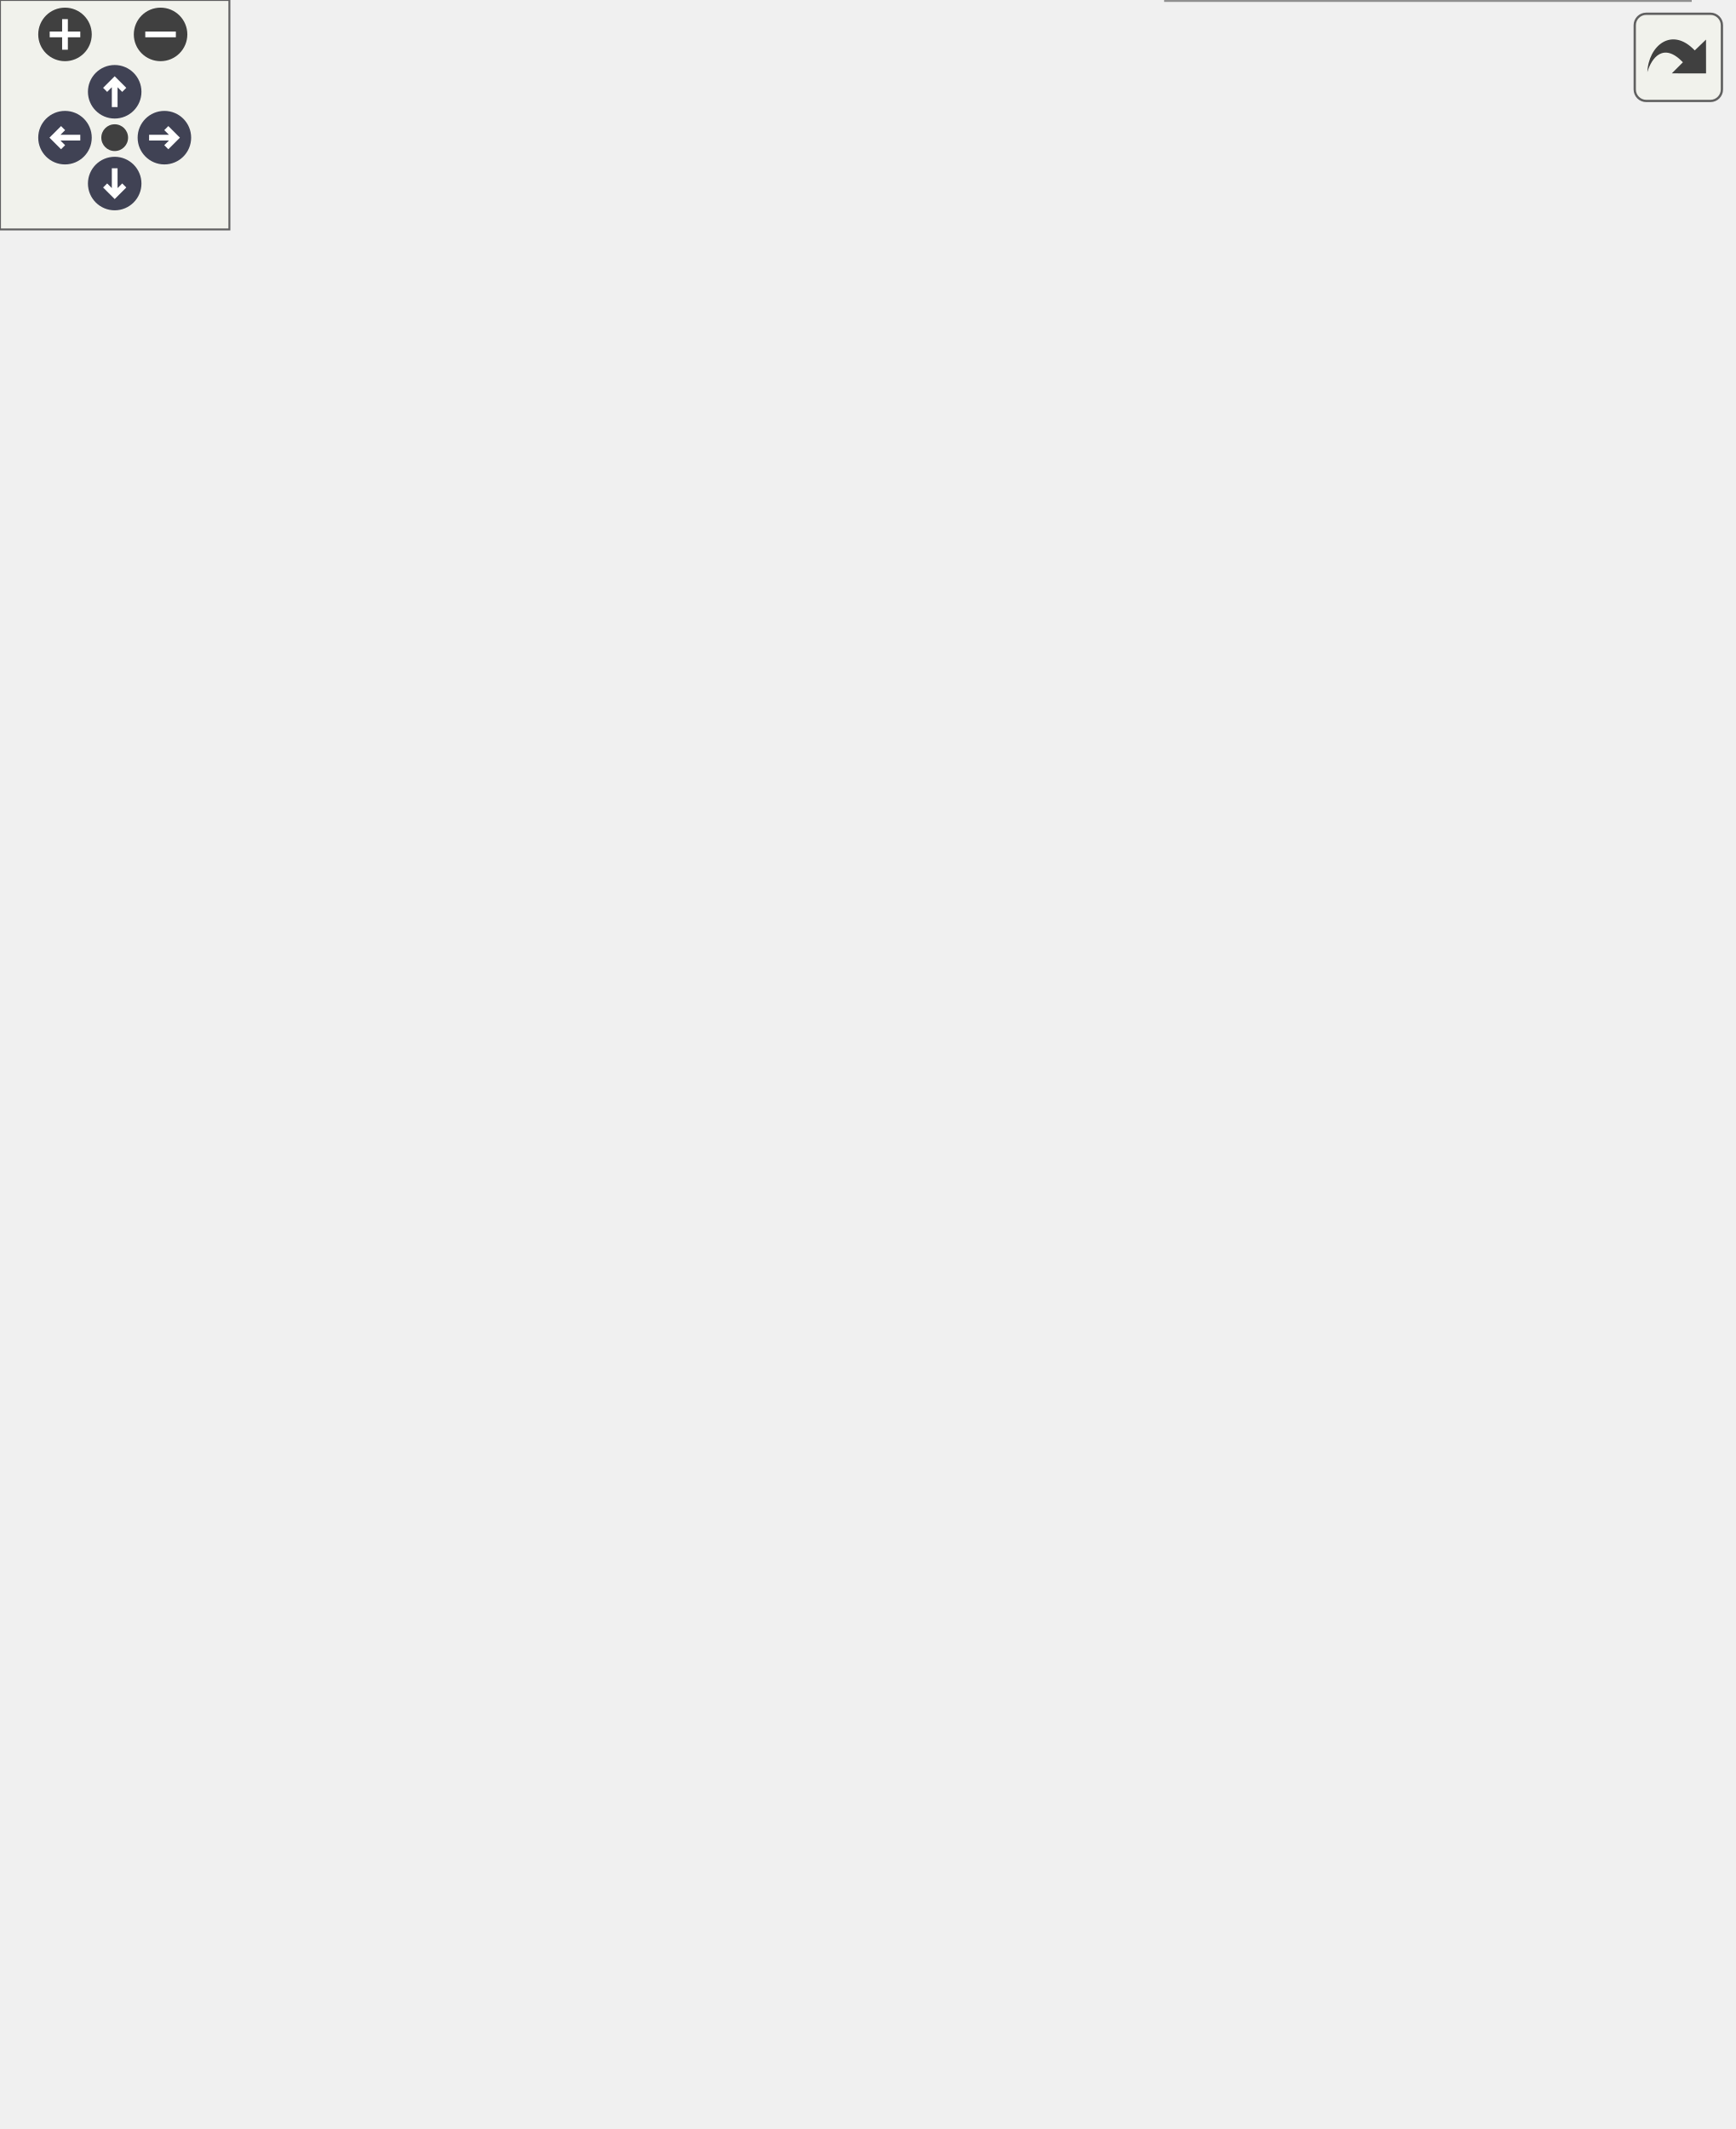
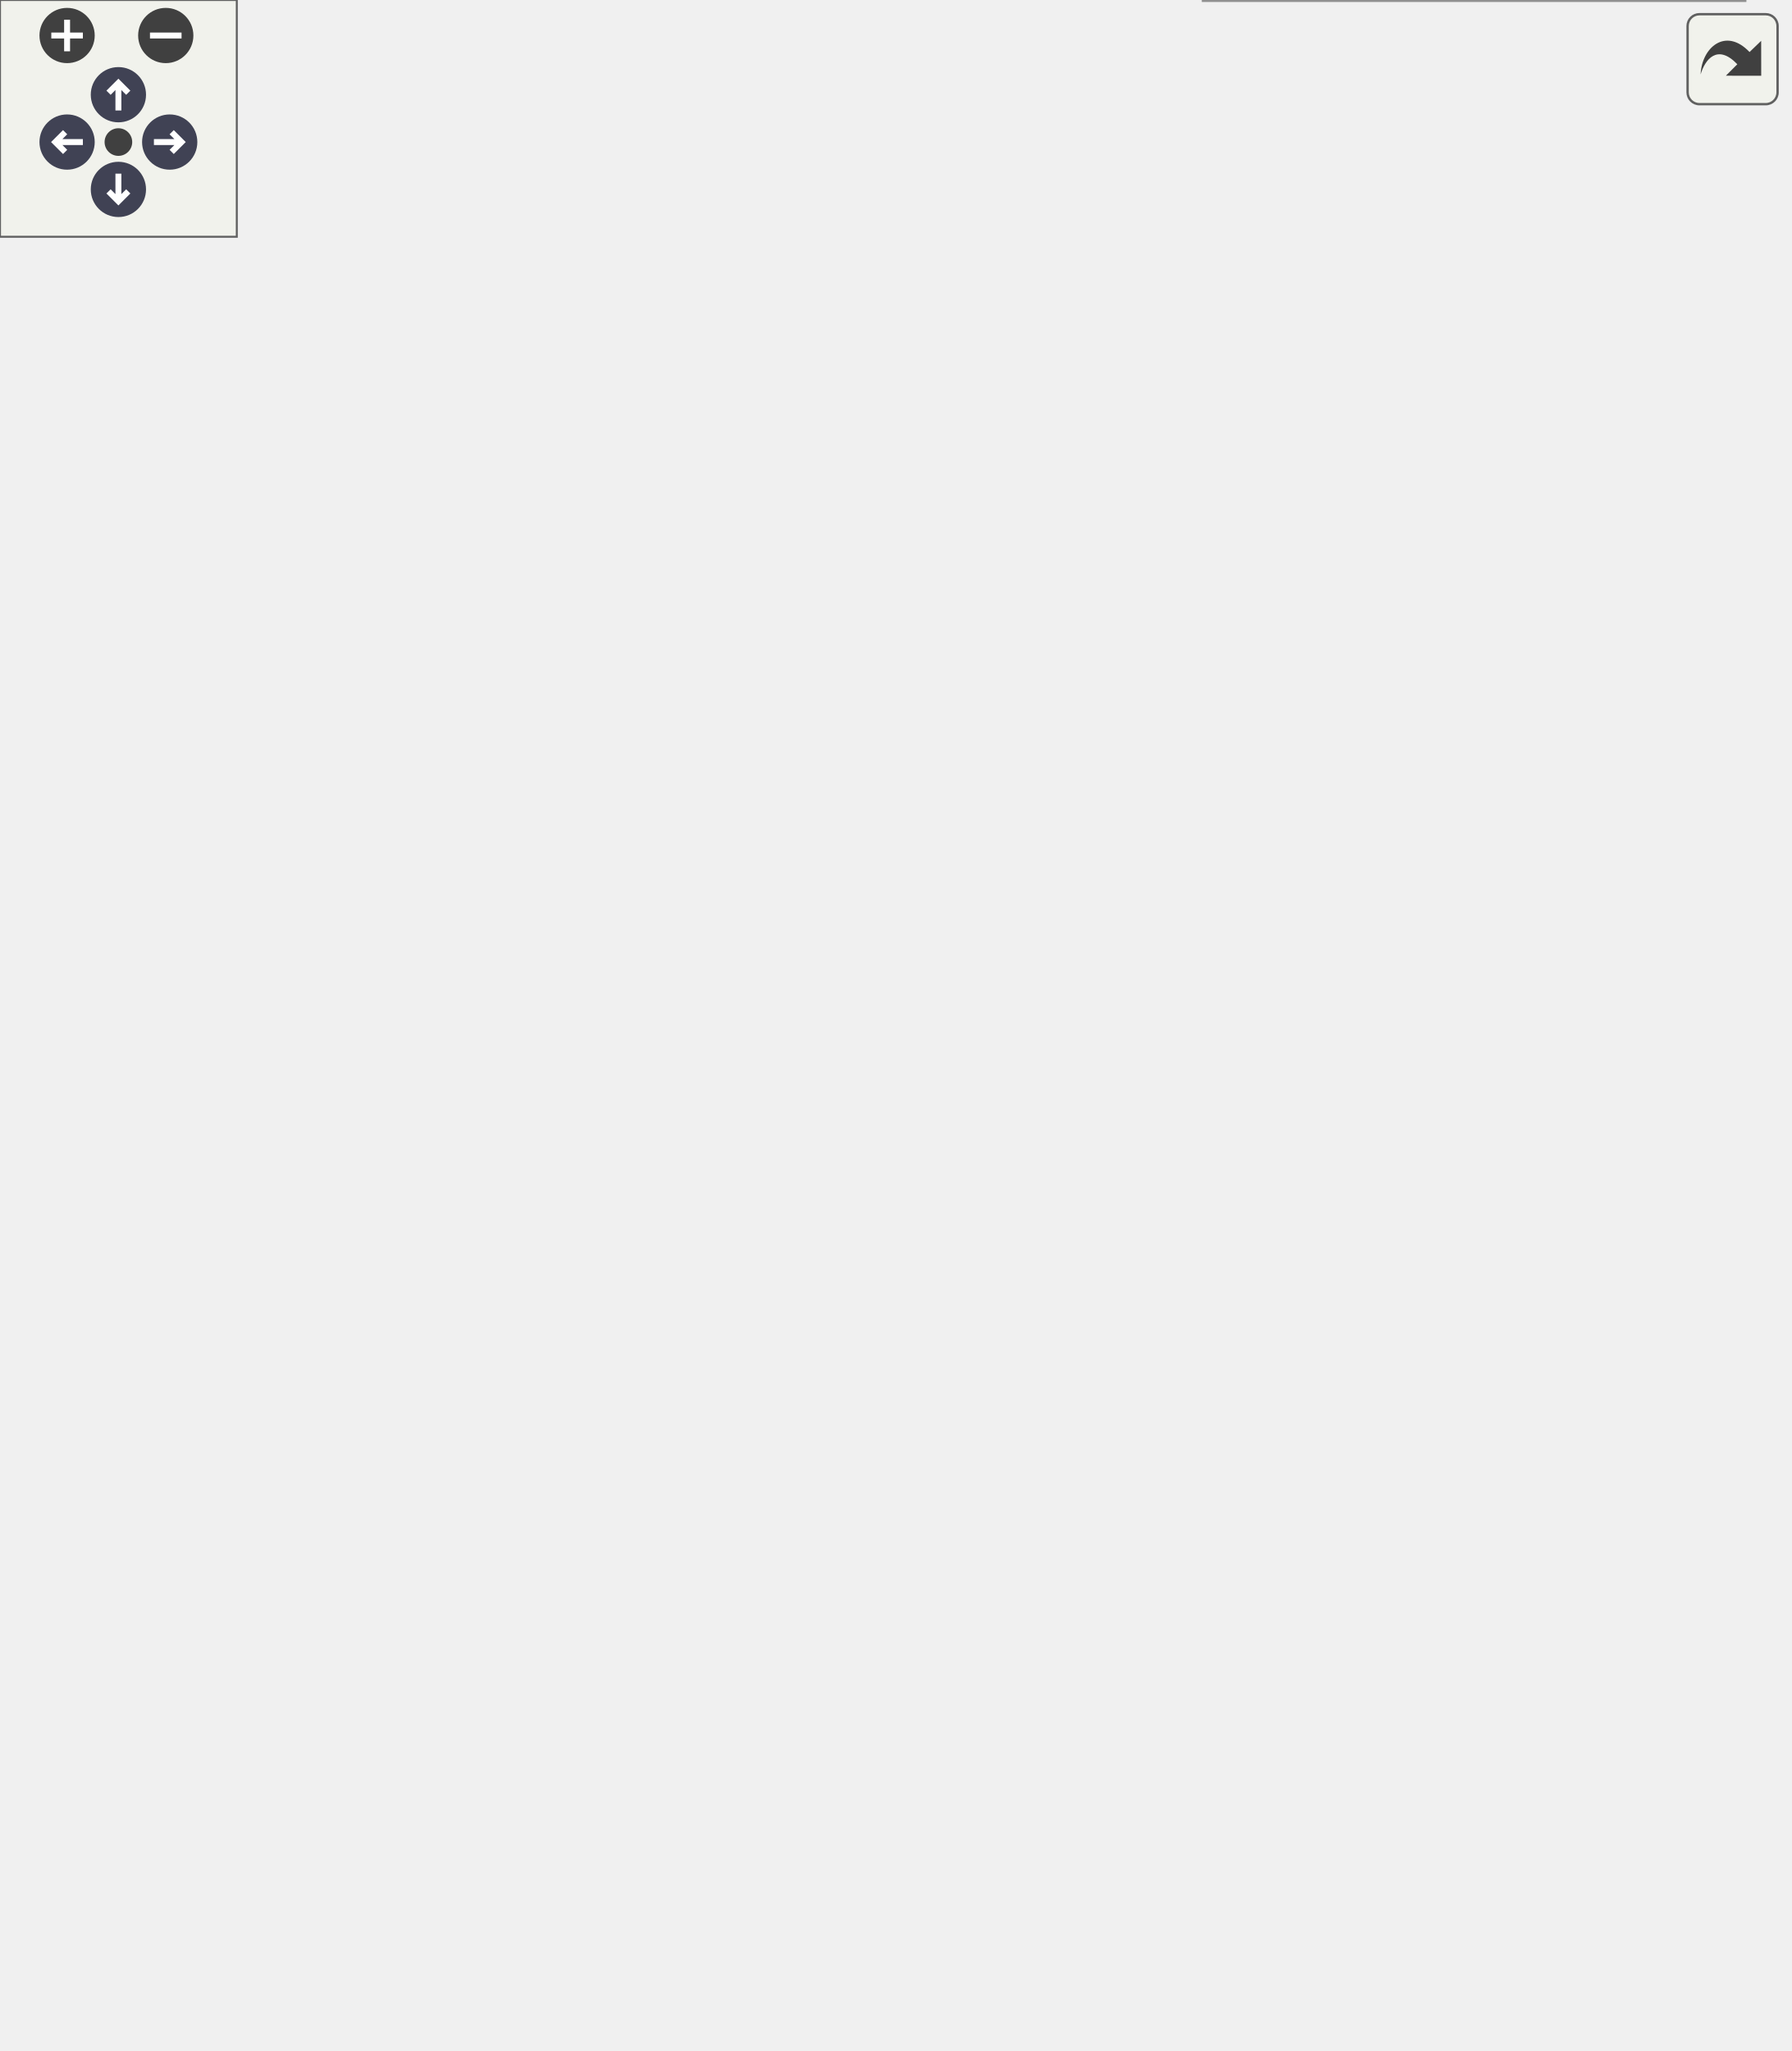
<svg xmlns="http://www.w3.org/2000/svg" xmlns:xlink="http://www.w3.org/1999/xlink" id="main" version="1.1" xml:space="preserve">
  <style type="text/css">
.node, .edge {opacity: 0.7;}
.node.selected, .edge.selected {opacity: 1;}
.edge:hover path { stroke: red; }
.edge:hover polygon { stroke: red; fill: red; }
</style>
  <defs>
    <circle id="rim" cx="0" cy="0" r="7" />
    <circle id="rim2" cx="0" cy="0" r="3.5" />
    <g id="zoomPlus">
      <use xlink:href="#rim" fill="#404040">
        <set attributeName="fill" to="#808080" begin="zoomplus.mouseover" end="zoomplus.mouseout" />
      </use>
      <path d="M-4,0h8M0,-4v8" fill="none" stroke="white" stroke-width="1.5" pointer-events="none" />
    </g>
    <g id="zoomMin">
      <use xlink:href="#rim" fill="#404040">
        <set attributeName="fill" to="#808080" begin="zoomminus.mouseover" end="zoomminus.mouseout" />
      </use>
      <path d="M-4,0h8" fill="none" stroke="white" stroke-width="1.5" pointer-events="none" />
    </g>
    <g id="arrowUp" transform="translate(30 24)">
      <use xlink:href="#rim" />
      <path pointer-events="none" fill="none" stroke="white" stroke-width="1.5" d="M0,-3.0v7 M-2.5,-0.5L0,-3.0L2.5,-0.5" />
    </g>
    <g id="arrowRight" transform="rotate(90) translate(36 -43)">
      <use xlink:href="#rim" />
      <path pointer-events="none" fill="none" stroke="white" stroke-width="1.5" d="M0,-3.0v7 M-2.5,-0.5L0,-3.0L2.5,-0.5" />
    </g>
    <g id="arrowDown" transform="rotate(180) translate(-30 -48)">
      <use xlink:href="#rim" />
      <path pointer-events="none" fill="none" stroke="white" stroke-width="1.5" d="M0,-3.0v7 M-2.5,-0.5L0,-3.0L2.5,-0.5" />
    </g>
    <g id="arrowLeft" transform="rotate(270) translate(-36 17)">
      <use xlink:href="#rim" />
      <path pointer-events="none" fill="none" stroke="white" stroke-width="1.5" d="M0,-3.0v7 M-2.5,-0.5L0,-3.0L2.5,-0.5" />
    </g>
    <g id="resetDef">
      <use xlink:href="#rim2" fill="#404040">
        <set attributeName="fill" to="#808080" begin="reset.mouseover" end="reset.mouseout" />
      </use>
    </g>
  </defs>
  <svg id="graph" class="graph">
    <g id="viewport">
      <g id="Node000002" class="node">
        <g id="a_Node000002">
          <a xlink:href="../../df/d91/group__A.html" target="_top" xlink:title=" ">
-             <polygon fill="white" stroke="#666666" points="98,-246 0,-246 0,-227 98,-227 98,-246" />
-             <text text-anchor="middle" x="49" y="-234" font-family="Helvetica,sans-Serif" font-size="10.00">algorithm library</text>
+             <polygon fill="white" stroke="#666666" points="98,-228 0,-228 0,-209 98,-209 98,-228" />
+             <text text-anchor="middle" x="49" y="-216" font-family="Helvetica,sans-Serif" font-size="10.00">algorithm library</text>
          </a>
        </g>
      </g>
      <g id="Node000001" class="node">
        <g id="a_Node000001">
          <a xlink:title=" ">
-             <polygon fill="#999999" stroke="#666666" points="251,-251.5 135,-251.5 135,-221.5 251,-221.5 251,-251.5" />
-             <text text-anchor="start" x="143" y="-239.5" font-family="Helvetica,sans-Serif" font-size="10.00">bell-shaped velocity</text>
-             <text text-anchor="middle" x="193" y="-228.5" font-family="Helvetica,sans-Serif" font-size="10.00"> trajectory</text>
+             <polygon fill="#999999" stroke="#666666" points="251,-233.5 135,-233.5 135,-203.5 251,-203.5 251,-233.5" />
+             <text text-anchor="start" x="143" y="-221.5" font-family="Helvetica,sans-Serif" font-size="10.00">bell-shaped velocity</text>
+             <text text-anchor="middle" x="193" y="-210.5" font-family="Helvetica,sans-Serif" font-size="10.00"> trajectory</text>
          </a>
        </g>
      </g>
      <g id="edge1" class="edge">
-         <path fill="none" stroke="black" d="M108.18,-236.5C116.91,-236.5 125.92,-236.5 134.64,-236.5" />
-         <polygon fill="black" stroke="black" points="108.07,-233 98.07,-236.5 108.07,-240 108.07,-233" />
+         <path fill="none" stroke="black" d="M108.18,-218.5C116.91,-218.5 125.92,-218.5 134.64,-218.5" />
+         <polygon fill="black" stroke="black" points="108.07,-215 98.07,-218.5 108.07,-222 108.07,-215" />
      </g>
      <g id="Node000003" class="node">
        <g id="a_Node000003">
          <a xlink:href="../../dd/d71/group__A__HPF.html" target="_top" xlink:title=" ">
-             <polygon fill="white" stroke="#666666" points="419.5,-496 327.5,-496 327.5,-477 419.5,-477 419.5,-496" />
-             <text text-anchor="middle" x="373.5" y="-484" font-family="Helvetica,sans-Serif" font-size="10.00">High Pass Filter</text>
+             <polygon fill="white" stroke="#666666" points="419.5,-459 327.5,-459 327.5,-440 419.5,-440 419.5,-459" />
+             <text text-anchor="middle" x="373.5" y="-447" font-family="Helvetica,sans-Serif" font-size="10.00">High Pass Filter</text>
          </a>
        </g>
      </g>
      <g id="Node000004" class="node">
        <g id="a_Node000004">
          <a xlink:href="../../df/d27/group__A__LPF.html" target="_top" xlink:title=" ">
-             <polygon fill="white" stroke="#666666" points="418,-459 329,-459 329,-440 418,-440 418,-459" />
-             <text text-anchor="middle" x="373.5" y="-447" font-family="Helvetica,sans-Serif" font-size="10.00">Low Pass Filter</text>
+             <polygon fill="white" stroke="#666666" points="418,-422 329,-422 329,-403 418,-403 418,-422" />
+             <text text-anchor="middle" x="373.5" y="-410" font-family="Helvetica,sans-Serif" font-size="10.00">Low Pass Filter</text>
          </a>
        </g>
      </g>
      <g id="Node000005" class="node">
        <g id="a_Node000005">
          <a xlink:href="../../d8/da8/group__A__PID.html" target="_top" xlink:title=" ">
-             <polygon fill="white" stroke="#666666" points="433,-421.5 314,-421.5 314,-391.5 433,-391.5 433,-421.5" />
-             <text text-anchor="start" x="322" y="-409.5" font-family="Helvetica,sans-Serif" font-size="10.00">proportional integral</text>
-             <text text-anchor="middle" x="373.5" y="-398.5" font-family="Helvetica,sans-Serif" font-size="10.00"> derivative controller</text>
+             <polygon fill="white" stroke="#666666" points="433,-384.5 314,-384.5 314,-354.5 433,-354.5 433,-384.5" />
+             <text text-anchor="start" x="322" y="-372.5" font-family="Helvetica,sans-Serif" font-size="10.00">proportional integral</text>
+             <text text-anchor="middle" x="373.5" y="-361.5" font-family="Helvetica,sans-Serif" font-size="10.00"> derivative controller</text>
          </a>
        </g>
      </g>
      <g id="Node000006" class="node">
        <g id="a_Node000006">
          <a xlink:href="../../dc/db1/group__A__PID__FUZZY.html" target="_top" xlink:title=" ">
-             <polygon fill="white" stroke="#666666" points="428.5,-373 318.5,-373 318.5,-332 428.5,-332 428.5,-373" />
-             <text text-anchor="start" x="326.5" y="-361" font-family="Helvetica,sans-Serif" font-size="10.00">fuzzy proportional</text>
-             <text text-anchor="start" x="326.5" y="-350" font-family="Helvetica,sans-Serif" font-size="10.00"> integral derivative</text>
-             <text text-anchor="middle" x="373.5" y="-339" font-family="Helvetica,sans-Serif" font-size="10.00"> controller</text>
+             <polygon fill="white" stroke="#666666" points="428.5,-336 318.5,-336 318.5,-295 428.5,-295 428.5,-336" />
+             <text text-anchor="start" x="326.5" y="-324" font-family="Helvetica,sans-Serif" font-size="10.00">fuzzy proportional</text>
+             <text text-anchor="start" x="326.5" y="-313" font-family="Helvetica,sans-Serif" font-size="10.00"> integral derivative</text>
+             <text text-anchor="middle" x="373.5" y="-302" font-family="Helvetica,sans-Serif" font-size="10.00"> controller</text>
          </a>
        </g>
      </g>
      <g id="Node000007" class="node">
        <g id="a_Node000007">
          <a xlink:href="../../db/d33/group__A__PID__NEURO.html" target="_top" xlink:title=" ">
-             <polygon fill="white" stroke="#666666" points="453,-313.5 294,-313.5 294,-283.5 453,-283.5 453,-313.5" />
-             <text text-anchor="start" x="302" y="-301.5" font-family="Helvetica,sans-Serif" font-size="10.00">single neuron proportional</text>
-             <text text-anchor="middle" x="373.5" y="-290.5" font-family="Helvetica,sans-Serif" font-size="10.00"> integral derivative controller</text>
+             <polygon fill="white" stroke="#666666" points="453,-276.5 294,-276.5 294,-246.5 453,-246.5 453,-276.5" />
+             <text text-anchor="start" x="302" y="-264.5" font-family="Helvetica,sans-Serif" font-size="10.00">single neuron proportional</text>
+             <text text-anchor="middle" x="373.5" y="-253.5" font-family="Helvetica,sans-Serif" font-size="10.00"> integral derivative controller</text>
          </a>
        </g>
      </g>
      <g id="Node000008" class="node">
        <g id="a_Node000008">
-           <a xlink:href="../../dd/dd8/group__A__RBF.html" target="_top" xlink:title=" ">
-             <polygon fill="white" stroke="#666666" points="431.5,-265 315.5,-265 315.5,-246 431.5,-246 431.5,-265" />
-             <text text-anchor="middle" x="373.5" y="-253" font-family="Helvetica,sans-Serif" font-size="10.00">radial basis function</text>
-           </a>
-         </g>
-       </g>
-       <g id="Node000009" class="node">
-         <g id="a_Node000009">
          <a xlink:href="../../d0/ddd/group__A__TF.html" target="_top" xlink:title=" ">
            <polygon fill="white" stroke="#666666" points="422.5,-228 324.5,-228 324.5,-209 422.5,-209 422.5,-228" />
            <text text-anchor="middle" x="373.5" y="-216" font-family="Helvetica,sans-Serif" font-size="10.00">transfer function</text>
          </a>
        </g>
      </g>
      <g id="edge2" class="edge">
-         <path fill="none" stroke="blueviolet" stroke-dasharray="5,2" d="M195.41,-251.59C200.25,-293.91 220.19,-414.14 294,-468.5 303.68,-475.63 315.72,-480 327.43,-482.66" />
-         <text text-anchor="middle" x="272.5" y="-453.5" font-family="Helvetica,sans-Serif" font-size="10.00">a</text>
+         <path fill="none" stroke="blueviolet" stroke-dasharray="5,2" d="M196.09,-233.78C202.46,-273.84 225.55,-382.19 294,-431.5 303.64,-438.45 315.54,-442.77 327.12,-445.43" />
+         <text text-anchor="middle" x="272.5" y="-417.5" font-family="Helvetica,sans-Serif" font-size="10.00">a</text>
      </g>
      <g id="edge3" class="edge">
-         <path fill="none" stroke="blueviolet" stroke-dasharray="5,2" d="M197.24,-251.62C205.94,-288.37 233.38,-382.85 294,-430.5 303.92,-438.3 316.57,-442.96 328.8,-445.73" />
-         <text text-anchor="middle" x="272.5" y="-413.5" font-family="Helvetica,sans-Serif" font-size="10.00">a</text>
+         <path fill="none" stroke="blueviolet" stroke-dasharray="5,2" d="M198.15,-233.67C208.34,-267.88 237.92,-351.34 294,-393.5 303.98,-401 316.5,-405.58 328.6,-408.37" />
+         <text text-anchor="middle" x="272.5" y="-378.5" font-family="Helvetica,sans-Serif" font-size="10.00">a</text>
      </g>
      <g id="edge4" class="edge">
-         <path fill="none" stroke="blueviolet" stroke-dasharray="5,2" d="M200.3,-251.83C213.3,-281.57 245.96,-347.22 294,-382.5 299.97,-386.89 306.76,-390.48 313.78,-393.43" />
-         <text text-anchor="middle" x="272.5" y="-369.5" font-family="Helvetica,sans-Serif" font-size="10.00">a</text>
+         <path fill="none" stroke="blueviolet" stroke-dasharray="5,2" d="M201.97,-233.89C216.58,-260.6 250.23,-315.54 294,-345.5 300,-349.61 306.72,-353.03 313.64,-355.88" />
+         <text text-anchor="middle" x="272.5" y="-331.5" font-family="Helvetica,sans-Serif" font-size="10.00">a</text>
      </g>
      <g id="edge5" class="edge">
-         <path fill="none" stroke="blueviolet" stroke-dasharray="5,2" d="M208.31,-251.69C226.66,-270.44 260.17,-302.33 294,-322.5 301.52,-326.98 309.83,-331.01 318.14,-334.56" />
-         <text text-anchor="middle" x="272.5" y="-313.5" font-family="Helvetica,sans-Serif" font-size="10.00">a</text>
+         <path fill="none" stroke="blueviolet" stroke-dasharray="5,2" d="M213.85,-233.77C233.46,-248.36 264.68,-270.32 294,-285.5 301.64,-289.46 309.93,-293.18 318.17,-296.58" />
+         <text text-anchor="middle" x="272.5" y="-276.5" font-family="Helvetica,sans-Serif" font-size="10.00">a</text>
      </g>
      <g id="edge6" class="edge">
-         <path fill="none" stroke="blueviolet" stroke-dasharray="5,2" d="M231.77,-251.53C250.4,-258.77 273.27,-267.4 294,-274.5 302.9,-277.55 312.43,-280.62 321.67,-283.5" />
-         <text text-anchor="middle" x="272.5" y="-270.5" font-family="Helvetica,sans-Serif" font-size="10.00">a</text>
+         <path fill="none" stroke="blueviolet" stroke-dasharray="5,2" d="M251.46,-232.34C270.21,-236.86 291.12,-241.9 310.21,-246.49" />
+         <text text-anchor="middle" x="272.5" y="-239.5" font-family="Helvetica,sans-Serif" font-size="10.00">a</text>
      </g>
      <g id="edge7" class="edge">
-         <path fill="none" stroke="blueviolet" stroke-dasharray="5,2" d="M251.46,-242.62C271.95,-244.8 295,-247.25 315.45,-249.43" />
-         <text text-anchor="middle" x="272.5" y="-247.5" font-family="Helvetica,sans-Serif" font-size="10.00">a</text>
-       </g>
-       <g id="edge8" class="edge">
-         <path fill="none" stroke="blueviolet" stroke-dasharray="5,2" d="M251.2,-224.93C257.19,-223.99 263.21,-223.15 269,-222.5 287.05,-220.48 306.97,-219.43 324.47,-218.9" />
-         <text text-anchor="middle" x="272.5" y="-225.5" font-family="Helvetica,sans-Serif" font-size="10.00">a</text>
-       </g>
-       <g id="Node000010" class="node">
-         <g id="a_Node000010">
+         <path fill="none" stroke="blueviolet" stroke-dasharray="5,2" d="M251.46,-218.5C275,-218.5 301.94,-218.5 324.42,-218.5" />
+         <text text-anchor="middle" x="272.5" y="-221.5" font-family="Helvetica,sans-Serif" font-size="10.00">a</text>
+       </g>
+       <g id="Node000009" class="node">
+         <g id="a_Node000009">
          <a xlink:href="../../d3/d9f/group__A__TRAJPOLY3.html" target="_top" xlink:title=" ">
            <polygon fill="white" stroke="#666666" points="448.5,-191 298.5,-191 298.5,-172 448.5,-172 448.5,-191" />
            <text text-anchor="middle" x="373.5" y="-179" font-family="Helvetica,sans-Serif" font-size="10.00">cubic polynomial trajectory</text>
          </a>
        </g>
      </g>
-       <g id="edge9" class="edge">
-         <path fill="none" stroke="blueviolet" stroke-dasharray="5,2" d="M228.72,-221.4C241.27,-216.27 255.64,-210.76 269,-206.5 287.67,-200.55 308.62,-195.24 326.77,-191.06" />
-         <text text-anchor="middle" x="272.5" y="-209.5" font-family="Helvetica,sans-Serif" font-size="10.00">a</text>
-       </g>
-       <g id="Node000011" class="node">
-         <g id="a_Node000011">
+       <g id="edge8" class="edge">
+         <path fill="none" stroke="blueviolet" stroke-dasharray="5,2" d="M251.46,-206.59C275.72,-201.56 303.58,-195.79 326.45,-191.05" />
+         <text text-anchor="middle" x="272.5" y="-204.5" font-family="Helvetica,sans-Serif" font-size="10.00">a</text>
+       </g>
+       <g id="Node000010" class="node">
+         <g id="a_Node000010">
          <a xlink:href="../../d2/d61/group__A__TRAJPOLY5.html" target="_top" xlink:title=" ">
            <polygon fill="white" stroke="#666666" points="427,-153.5 320,-153.5 320,-123.5 427,-123.5 427,-153.5" />
            <text text-anchor="start" x="328" y="-141.5" font-family="Helvetica,sans-Serif" font-size="10.00">quintic polynomial</text>
            <text text-anchor="middle" x="373.5" y="-130.5" font-family="Helvetica,sans-Serif" font-size="10.00"> trajectory</text>
          </a>
        </g>
      </g>
-       <g id="edge10" class="edge">
-         <path fill="none" stroke="blueviolet" stroke-dasharray="5,2" d="M210.93,-221.47C229.97,-205.23 262.37,-179.54 294,-163.5 302.04,-159.42 310.87,-155.84 319.62,-152.75" />
-         <text text-anchor="middle" x="272.5" y="-179.5" font-family="Helvetica,sans-Serif" font-size="10.00">a</text>
-       </g>
-       <g id="Node000012" class="node">
-         <g id="a_Node000012">
+       <g id="edge9" class="edge">
+         <path fill="none" stroke="blueviolet" stroke-dasharray="5,2" d="M218.39,-203.33C238.24,-191.42 267.24,-174.99 294,-163.5 302.28,-159.94 311.24,-156.63 320.04,-153.64" />
+         <text text-anchor="middle" x="272.5" y="-176.5" font-family="Helvetica,sans-Serif" font-size="10.00">a</text>
+       </g>
+       <g id="Node000011" class="node">
+         <g id="a_Node000011">
          <a xlink:href="../../d9/dab/group__A__TRAJPOLY7.html" target="_top" xlink:title=" ">
            <polygon fill="white" stroke="#666666" points="449.5,-105 297.5,-105 297.5,-86 449.5,-86 449.5,-105" />
            <text text-anchor="middle" x="373.5" y="-93" font-family="Helvetica,sans-Serif" font-size="10.00">hepta polynomial trajectory</text>
          </a>
        </g>
      </g>
-       <g id="edge11" class="edge">
-         <path fill="none" stroke="blueviolet" stroke-dasharray="5,2" d="M201.96,-221.46C216.55,-195.41 250.17,-142.03 294,-114.5 300.17,-110.62 307.08,-107.54 314.16,-105.08" />
-         <text text-anchor="middle" x="272.5" y="-135.5" font-family="Helvetica,sans-Serif" font-size="10.00">a</text>
-       </g>
-       <g id="Node000013" class="node">
-         <g id="a_Node000013">
+       <g id="edge10" class="edge">
+         <path fill="none" stroke="blueviolet" stroke-dasharray="5,2" d="M204.33,-203.14C220.6,-180.19 254.47,-137.2 294,-114.5 300.81,-110.59 308.4,-107.48 316.09,-105.01" />
+         <text text-anchor="middle" x="272.5" y="-132.5" font-family="Helvetica,sans-Serif" font-size="10.00">a</text>
+       </g>
+       <g id="Node000012" class="node">
+         <g id="a_Node000012">
          <a xlink:href="../../d7/d57/group__A__TRAJTRAP.html" target="_top" xlink:title=" ">
            <polygon fill="white" stroke="#666666" points="430,-67.5 317,-67.5 317,-37.5 430,-37.5 430,-67.5" />
            <text text-anchor="start" x="325" y="-55.5" font-family="Helvetica,sans-Serif" font-size="10.00">trapezoidal velocity</text>
            <text text-anchor="middle" x="373.5" y="-44.5" font-family="Helvetica,sans-Serif" font-size="10.00"> trajectory</text>
          </a>
        </g>
      </g>
-       <g id="edge12" class="edge">
-         <path fill="none" stroke="blueviolet" stroke-dasharray="5,2" d="M199.29,-221.19C211.07,-189.4 242.57,-115.99 294,-77.5 300.87,-72.36 308.83,-68.25 317,-64.98" />
-         <text text-anchor="middle" x="272.5" y="-100.5" font-family="Helvetica,sans-Serif" font-size="10.00">a</text>
-       </g>
-       <g id="Node000014" class="node">
-         <g id="a_Node000014">
+       <g id="edge11" class="edge">
+         <path fill="none" stroke="blueviolet" stroke-dasharray="5,2" d="M200.68,-203.28C214.12,-174.42 247.18,-111.6 294,-77.5 300.82,-72.53 308.67,-68.53 316.71,-65.3" />
+         <text text-anchor="middle" x="272.5" y="-101.5" font-family="Helvetica,sans-Serif" font-size="10.00">a</text>
+       </g>
+       <g id="Node000013" class="node">
+         <g id="a_Node000013">
          <a xlink:href="../../d2/d1b/group__A__VERSION.html" target="_top" xlink:title=" ">
            <polygon fill="white" stroke="#666666" points="442,-19 305,-19 305,0 442,0 442,-19" />
            <text text-anchor="middle" x="373.5" y="-7" font-family="Helvetica,sans-Serif" font-size="10.00">algorithm library version</text>
          </a>
        </g>
      </g>
-       <g id="edge13" class="edge">
-         <path fill="none" stroke="blueviolet" stroke-dasharray="5,2" d="M196.62,-221.4C204.15,-182.76 229.58,-79.78 294,-28.5 298.83,-24.66 304.31,-21.57 310.09,-19.1" />
-         <text text-anchor="middle" x="272.5" y="-52.5" font-family="Helvetica,sans-Serif" font-size="10.00">a</text>
+       <g id="edge12" class="edge">
+         <path fill="none" stroke="blueviolet" stroke-dasharray="5,2" d="M197.41,-203.42C206.4,-167.23 234.31,-75.01 294,-28.5 298.98,-24.62 304.63,-21.52 310.57,-19.04" />
+         <text text-anchor="middle" x="272.5" y="-54.5" font-family="Helvetica,sans-Serif" font-size="10.00">a</text>
      </g>
    </g>
  </svg>
  <g id="navigator" transform="translate(0 0)" fill="#404254">
    <rect fill="#f2f5e9" fill-opacity="0.5" stroke="#606060" stroke-width=".5" x="0" y="0" width="60" height="60" />
    <use id="zoomplus" xlink:href="#zoomPlus" x="17" y="9" />
    <use id="zoomminus" xlink:href="#zoomMin" x="42" y="9" />
    <use id="reset" xlink:href="#resetDef" x="30" y="36" />
    <use id="arrowup" xlink:href="#arrowUp" x="0" y="0" />
    <use id="arrowright" xlink:href="#arrowRight" x="0" y="0" />
    <use id="arrowdown" xlink:href="#arrowDown" x="0" y="0" />
    <use id="arrowleft" xlink:href="#arrowLeft" x="0" y="0" />
  </g>
  <svg viewBox="0 0 15 15" width="100%" height="30px" preserveAspectRatio="xMaxYMin meet">
    <g id="arrow_out" transform="scale(0.3 0.3)">
      <a xlink:href="group__A__TRAJBELL_org.svg" target="_base">
        <rect id="button" ry="5" rx="5" y="6" x="6" height="38" width="38" fill="#f2f5e9" fill-opacity="0.5" stroke="#606060" stroke-width="1.0" />
        <path id="arrow" d="M 11.5,31.437 C 11.94,20.098 22.043,11.323 32.159,21.979 L 37.069,17.246 C 37.069,17.246 37.088,32 37.088,32 L 22.16,31.978 C 22.16,31.978 26.998,27.14 26.998,27.14 C 18.529,18.264 13.292,25.23 11.5,31.437 z" style="fill:#404040;" />
      </a>
    </g>
  </svg>
  <style type="text/css">

[data-mouse-over-selected='false'] { opacity: 0.7; }
[data-mouse-over-selected='true']  { opacity: 1.0; }

</style>
</svg>
